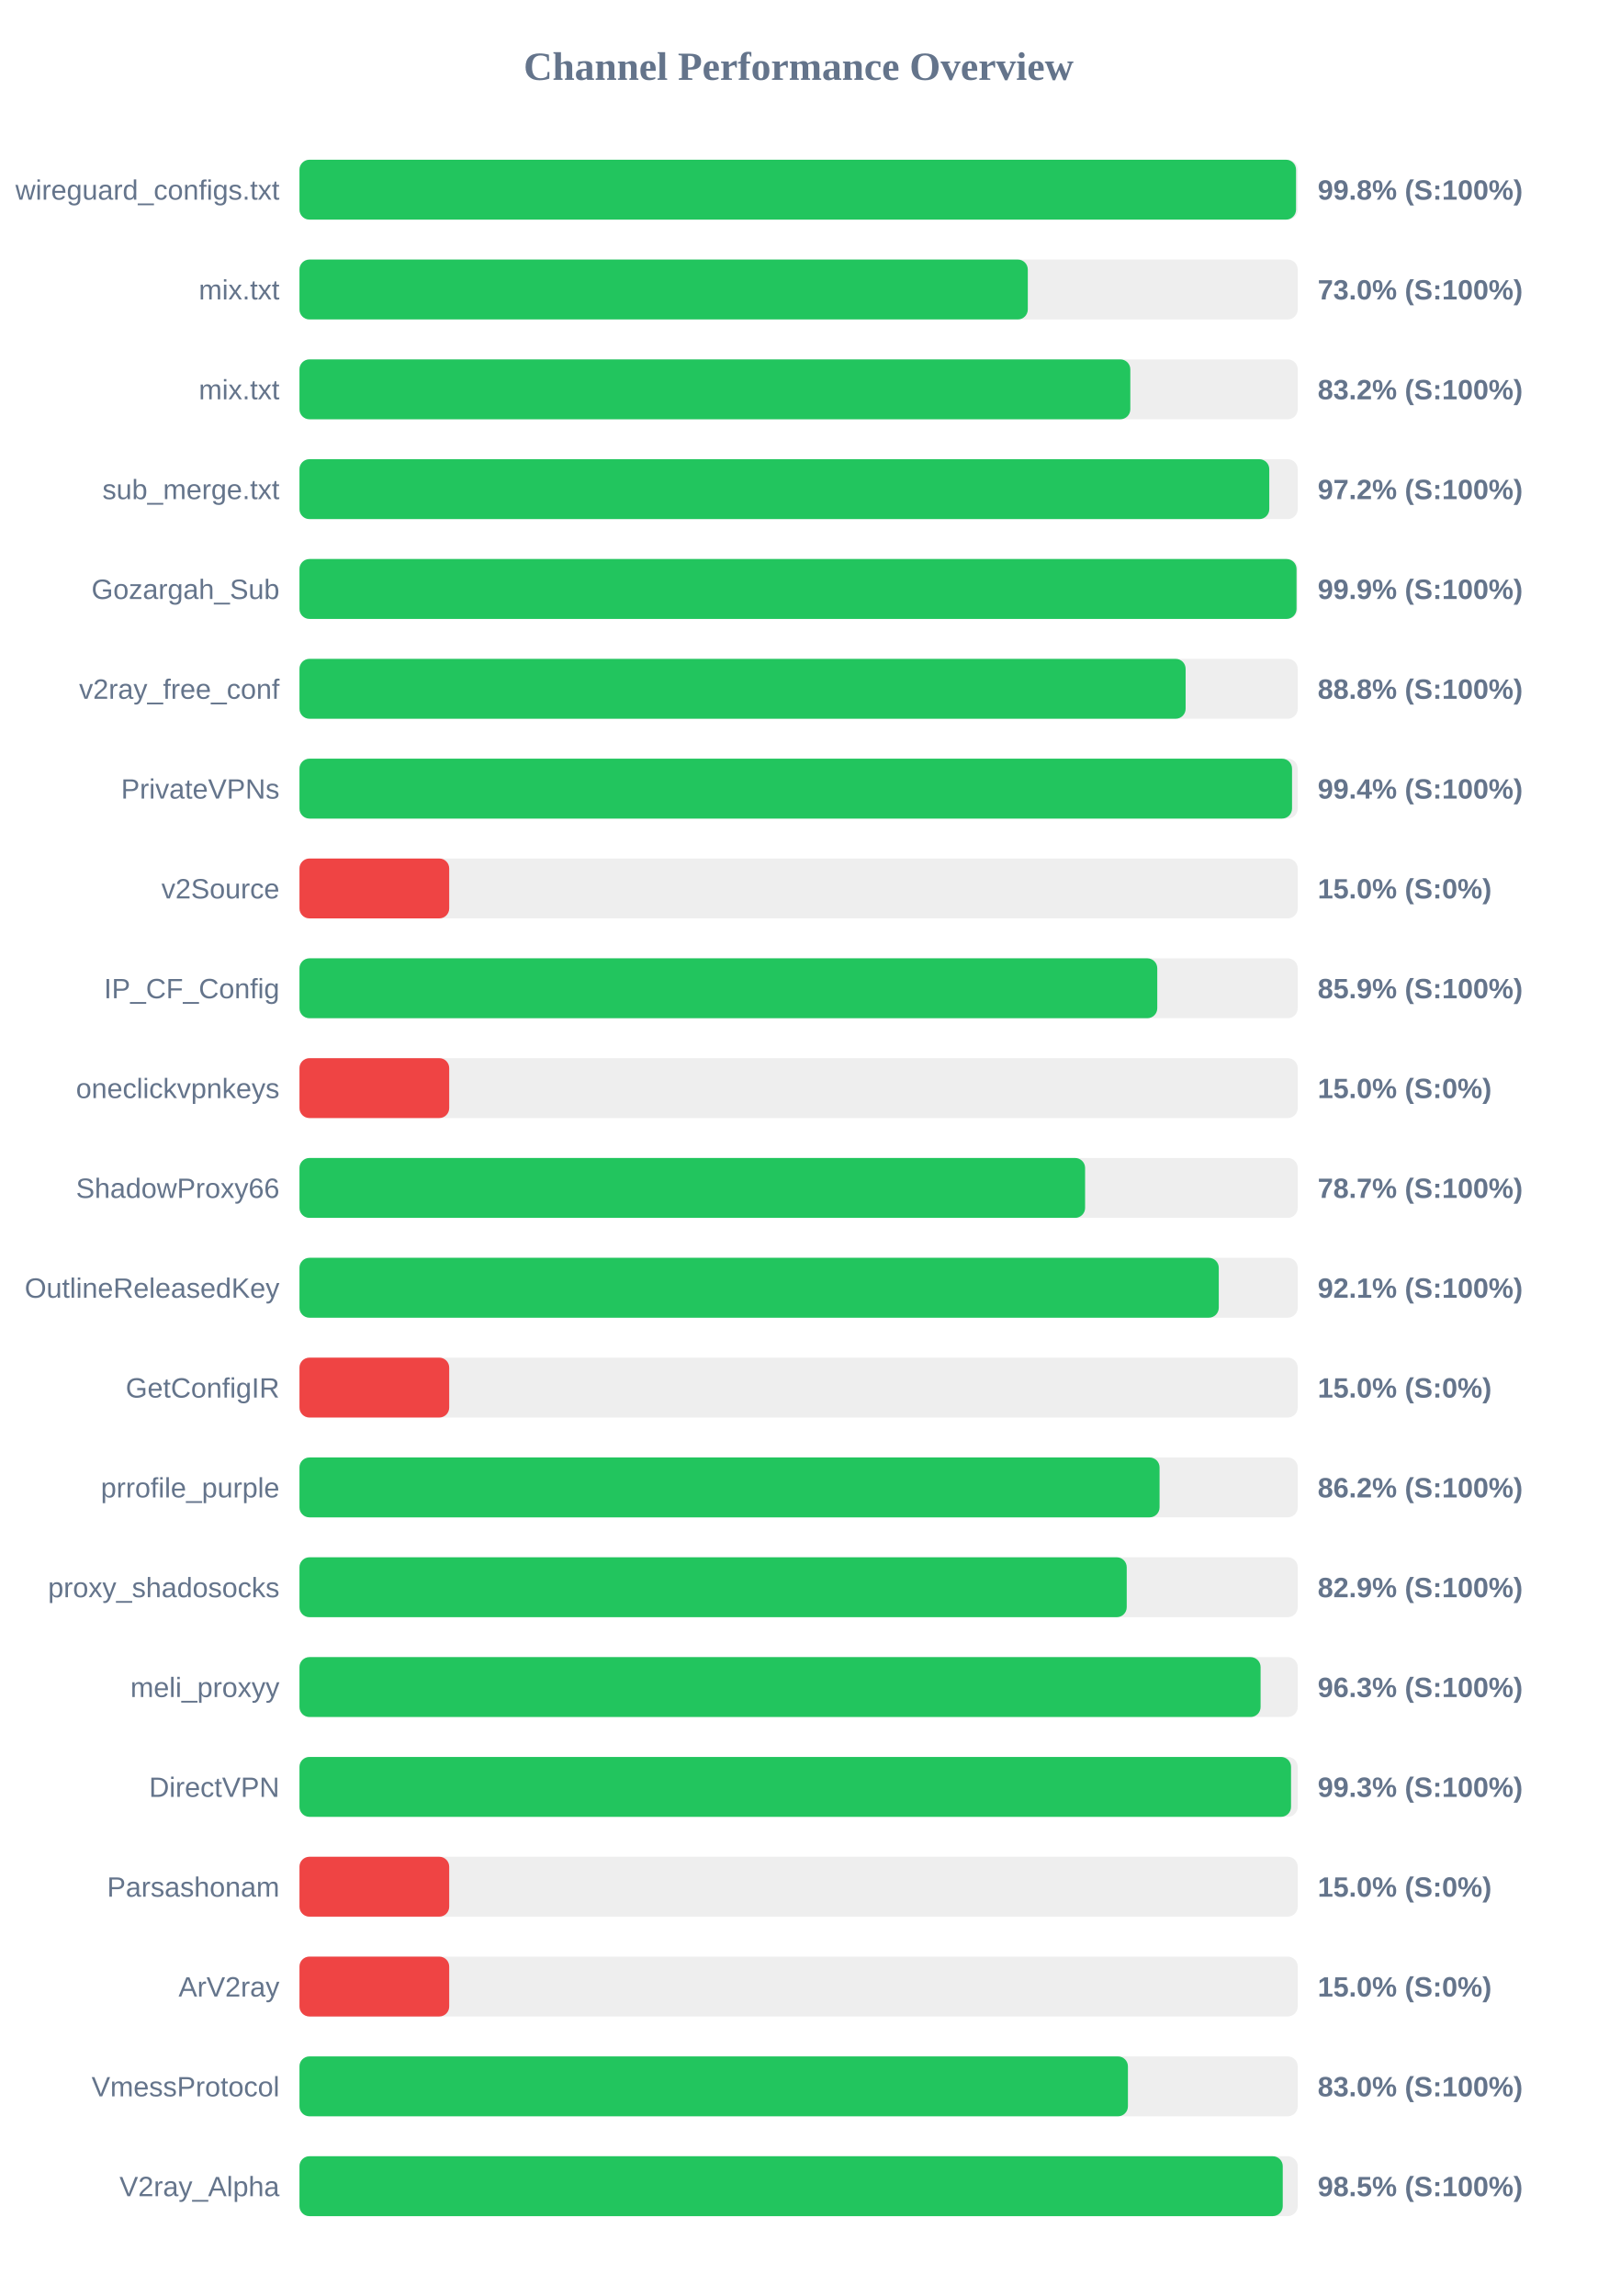
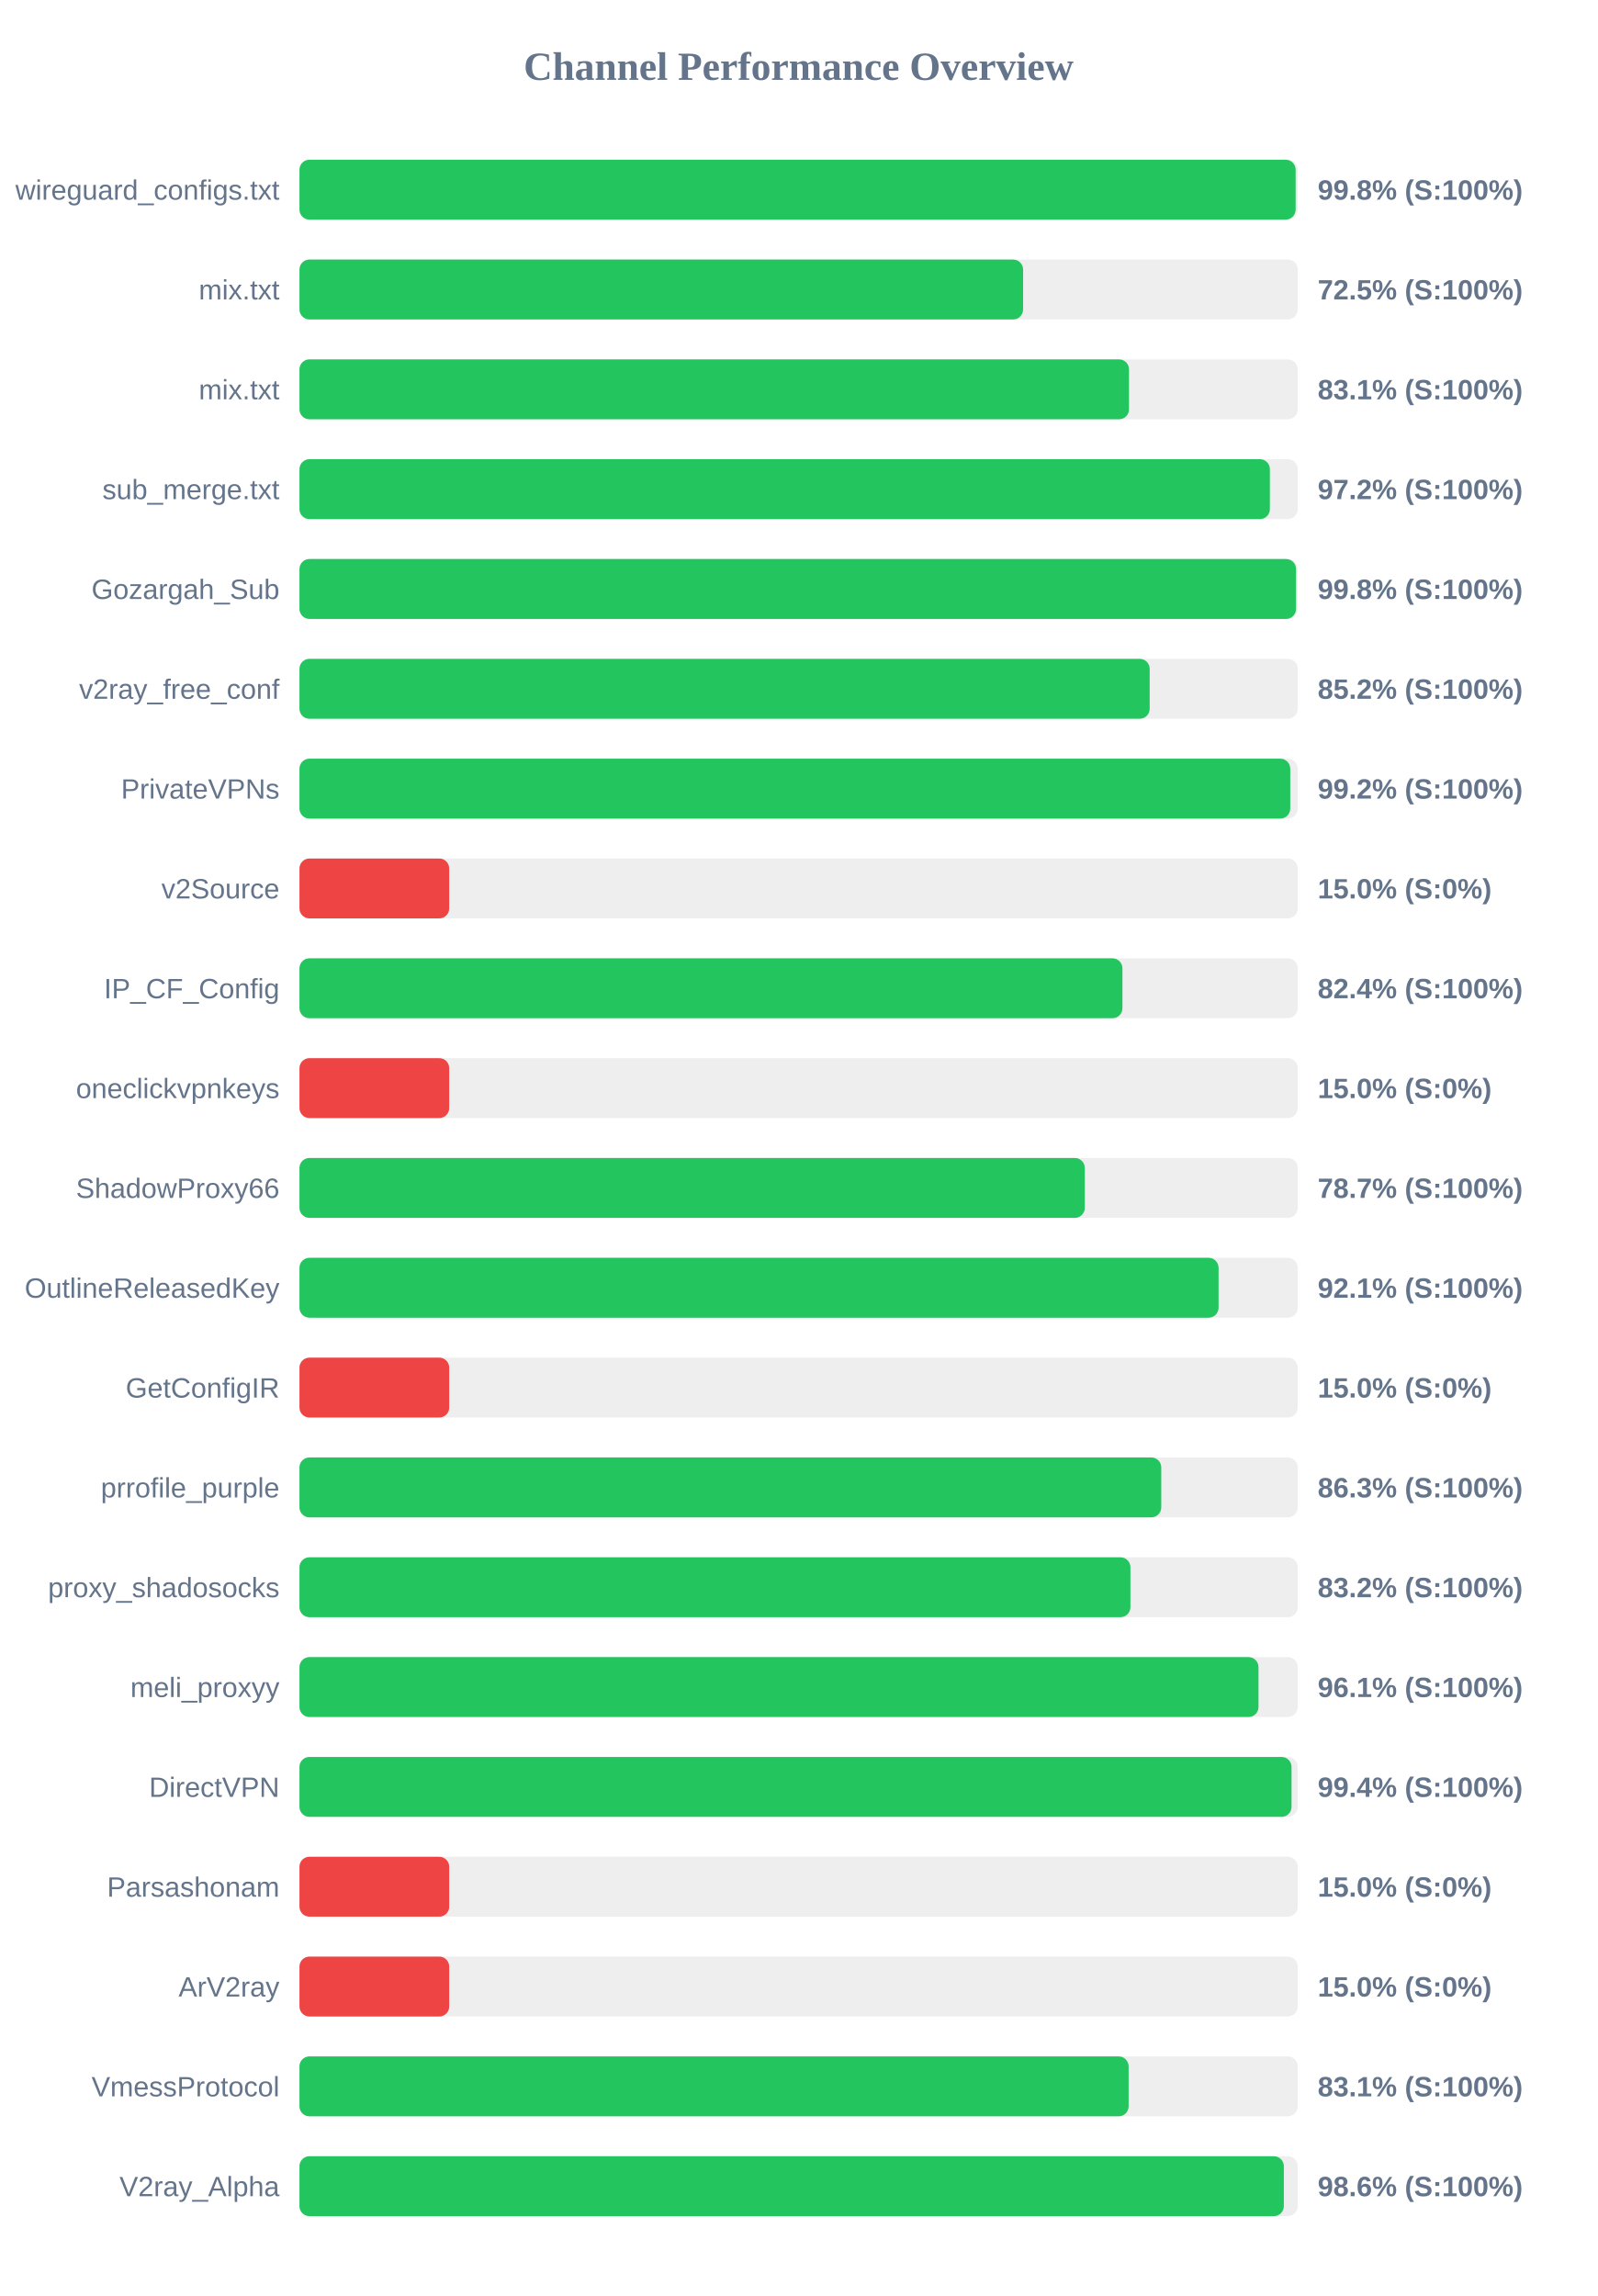
<svg xmlns="http://www.w3.org/2000/svg" width="800" height="1150" version="1.1">
  <style>
        .row { font: 14px Arial; fill: #64748b; }
        .score { font: bold 14px Arial; fill: #64748b; }
    </style>
  <text x="400" y="40" text-anchor="middle" font-size="20px" font-weight="bold" fill="#64748b">Channel Performance Overview</text>
  <rect x="150" y="80" width="500" height="30" fill="#eee" rx="5" />
-   <rect x="150" y="80" width="499.15" height="30" fill="#22c55e" rx="5" />
+   <rect x="150" y="80" width="498.95" height="30" fill="#22c55e" rx="5" />
  <text x="140" y="100" text-anchor="end" class="row">wireguard_configs.txt</text>
  <text x="660" y="100" text-anchor="start" class="score">99.8% (S:100%)</text>
  <rect x="150" y="130" width="500" height="30" fill="#eee" rx="5" />
-   <rect x="150" y="130" width="364.8" height="30" fill="#22c55e" rx="5" />
+   <rect x="150" y="130" width="362.45" height="30" fill="#22c55e" rx="5" />
  <text x="140" y="150" text-anchor="end" class="row">mix.txt</text>
-   <text x="660" y="150" text-anchor="start" class="score">73.0% (S:100%)</text>
+   <text x="660" y="150" text-anchor="start" class="score">72.5% (S:100%)</text>
  <rect x="150" y="180" width="500" height="30" fill="#eee" rx="5" />
-   <rect x="150" y="180" width="416.15" height="30" fill="#22c55e" rx="5" />
+   <rect x="150" y="180" width="415.5" height="30" fill="#22c55e" rx="5" />
  <text x="140" y="200" text-anchor="end" class="row">mix.txt</text>
-   <text x="660" y="200" text-anchor="start" class="score">83.2% (S:100%)</text>
+   <text x="660" y="200" text-anchor="start" class="score">83.1% (S:100%)</text>
  <rect x="150" y="230" width="500" height="30" fill="#eee" rx="5" />
-   <rect x="150" y="230" width="485.75" height="30" fill="#22c55e" rx="5" />
+   <rect x="150" y="230" width="486.05" height="30" fill="#22c55e" rx="5" />
  <text x="140" y="250" text-anchor="end" class="row">sub_merge.txt</text>
  <text x="660" y="250" text-anchor="start" class="score">97.2% (S:100%)</text>
  <rect x="150" y="280" width="500" height="30" fill="#eee" rx="5" />
-   <rect x="150" y="280" width="499.4" height="30" fill="#22c55e" rx="5" />
+   <rect x="150" y="280" width="499.15" height="30" fill="#22c55e" rx="5" />
  <text x="140" y="300" text-anchor="end" class="row">Gozargah_Sub</text>
-   <text x="660" y="300" text-anchor="start" class="score">99.9% (S:100%)</text>
+   <text x="660" y="300" text-anchor="start" class="score">99.8% (S:100%)</text>
  <rect x="150" y="330" width="500" height="30" fill="#eee" rx="5" />
-   <rect x="150" y="330" width="443.85" height="30" fill="#22c55e" rx="5" />
+   <rect x="150" y="330" width="425.85" height="30" fill="#22c55e" rx="5" />
  <text x="140" y="350" text-anchor="end" class="row">v2ray_free_conf</text>
-   <text x="660" y="350" text-anchor="start" class="score">88.8% (S:100%)</text>
+   <text x="660" y="350" text-anchor="start" class="score">85.2% (S:100%)</text>
  <rect x="150" y="380" width="500" height="30" fill="#eee" rx="5" />
-   <rect x="150" y="380" width="497.15" height="30" fill="#22c55e" rx="5" />
+   <rect x="150" y="380" width="496.25" height="30" fill="#22c55e" rx="5" />
  <text x="140" y="400" text-anchor="end" class="row">PrivateVPNs</text>
-   <text x="660" y="400" text-anchor="start" class="score">99.4% (S:100%)</text>
+   <text x="660" y="400" text-anchor="start" class="score">99.2% (S:100%)</text>
  <rect x="150" y="430" width="500" height="30" fill="#eee" rx="5" />
  <rect x="150" y="430" width="75.0" height="30" fill="#ef4444" rx="5" />
  <text x="140" y="450" text-anchor="end" class="row">v2Source</text>
  <text x="660" y="450" text-anchor="start" class="score">15.0% (S:0%)</text>
  <rect x="150" y="480" width="500" height="30" fill="#eee" rx="5" />
-   <rect x="150" y="480" width="429.65" height="30" fill="#22c55e" rx="5" />
+   <rect x="150" y="480" width="412.2" height="30" fill="#22c55e" rx="5" />
  <text x="140" y="500" text-anchor="end" class="row">IP_CF_Config</text>
-   <text x="660" y="500" text-anchor="start" class="score">85.9% (S:100%)</text>
+   <text x="660" y="500" text-anchor="start" class="score">82.4% (S:100%)</text>
  <rect x="150" y="530" width="500" height="30" fill="#eee" rx="5" />
  <rect x="150" y="530" width="75.0" height="30" fill="#ef4444" rx="5" />
  <text x="140" y="550" text-anchor="end" class="row">oneclickvpnkeys</text>
  <text x="660" y="550" text-anchor="start" class="score">15.0% (S:0%)</text>
  <rect x="150" y="580" width="500" height="30" fill="#eee" rx="5" />
-   <rect x="150" y="580" width="393.5" height="30" fill="#22c55e" rx="5" />
+   <rect x="150" y="580" width="393.35" height="30" fill="#22c55e" rx="5" />
  <text x="140" y="600" text-anchor="end" class="row">ShadowProxy66</text>
  <text x="660" y="600" text-anchor="start" class="score">78.7% (S:100%)</text>
  <rect x="150" y="630" width="500" height="30" fill="#eee" rx="5" />
-   <rect x="150" y="630" width="460.45" height="30" fill="#22c55e" rx="5" />
+   <rect x="150" y="630" width="460.35" height="30" fill="#22c55e" rx="5" />
  <text x="140" y="650" text-anchor="end" class="row">OutlineReleasedKey</text>
  <text x="660" y="650" text-anchor="start" class="score">92.1% (S:100%)</text>
  <rect x="150" y="680" width="500" height="30" fill="#eee" rx="5" />
  <rect x="150" y="680" width="75.0" height="30" fill="#ef4444" rx="5" />
  <text x="140" y="700" text-anchor="end" class="row">GetConfigIR</text>
  <text x="660" y="700" text-anchor="start" class="score">15.0% (S:0%)</text>
  <rect x="150" y="730" width="500" height="30" fill="#eee" rx="5" />
-   <rect x="150" y="730" width="430.8" height="30" fill="#22c55e" rx="5" />
+   <rect x="150" y="730" width="431.65" height="30" fill="#22c55e" rx="5" />
  <text x="140" y="750" text-anchor="end" class="row">prrofile_purple</text>
-   <text x="660" y="750" text-anchor="start" class="score">86.2% (S:100%)</text>
+   <text x="660" y="750" text-anchor="start" class="score">86.3% (S:100%)</text>
  <rect x="150" y="780" width="500" height="30" fill="#eee" rx="5" />
-   <rect x="150" y="780" width="414.35" height="30" fill="#22c55e" rx="5" />
+   <rect x="150" y="780" width="416.2" height="30" fill="#22c55e" rx="5" />
  <text x="140" y="800" text-anchor="end" class="row">proxy_shadosocks</text>
-   <text x="660" y="800" text-anchor="start" class="score">82.9% (S:100%)</text>
+   <text x="660" y="800" text-anchor="start" class="score">83.2% (S:100%)</text>
  <rect x="150" y="830" width="500" height="30" fill="#eee" rx="5" />
-   <rect x="150" y="830" width="481.4" height="30" fill="#22c55e" rx="5" />
+   <rect x="150" y="830" width="480.35" height="30" fill="#22c55e" rx="5" />
  <text x="140" y="850" text-anchor="end" class="row">meli_proxyy</text>
-   <text x="660" y="850" text-anchor="start" class="score">96.3% (S:100%)</text>
+   <text x="660" y="850" text-anchor="start" class="score">96.1% (S:100%)</text>
  <rect x="150" y="880" width="500" height="30" fill="#eee" rx="5" />
-   <rect x="150" y="880" width="496.65" height="30" fill="#22c55e" rx="5" />
+   <rect x="150" y="880" width="496.9" height="30" fill="#22c55e" rx="5" />
  <text x="140" y="900" text-anchor="end" class="row">DirectVPN</text>
-   <text x="660" y="900" text-anchor="start" class="score">99.3% (S:100%)</text>
+   <text x="660" y="900" text-anchor="start" class="score">99.4% (S:100%)</text>
  <rect x="150" y="930" width="500" height="30" fill="#eee" rx="5" />
  <rect x="150" y="930" width="75.0" height="30" fill="#ef4444" rx="5" />
  <text x="140" y="950" text-anchor="end" class="row">Parsashonam</text>
  <text x="660" y="950" text-anchor="start" class="score">15.0% (S:0%)</text>
  <rect x="150" y="980" width="500" height="30" fill="#eee" rx="5" />
  <rect x="150" y="980" width="75.0" height="30" fill="#ef4444" rx="5" />
  <text x="140" y="1000" text-anchor="end" class="row">ArV2ray</text>
  <text x="660" y="1000" text-anchor="start" class="score">15.0% (S:0%)</text>
  <rect x="150" y="1030" width="500" height="30" fill="#eee" rx="5" />
-   <rect x="150" y="1030" width="414.95" height="30" fill="#22c55e" rx="5" />
+   <rect x="150" y="1030" width="415.3" height="30" fill="#22c55e" rx="5" />
  <text x="140" y="1050" text-anchor="end" class="row">VmessProtocol</text>
-   <text x="660" y="1050" text-anchor="start" class="score">83.0% (S:100%)</text>
+   <text x="660" y="1050" text-anchor="start" class="score">83.1% (S:100%)</text>
  <rect x="150" y="1080" width="500" height="30" fill="#eee" rx="5" />
-   <rect x="150" y="1080" width="492.5" height="30" fill="#22c55e" rx="5" />
+   <rect x="150" y="1080" width="493.05" height="30" fill="#22c55e" rx="5" />
  <text x="140" y="1100" text-anchor="end" class="row">V2ray_Alpha</text>
-   <text x="660" y="1100" text-anchor="start" class="score">98.5% (S:100%)</text>
+   <text x="660" y="1100" text-anchor="start" class="score">98.6% (S:100%)</text>
</svg>
